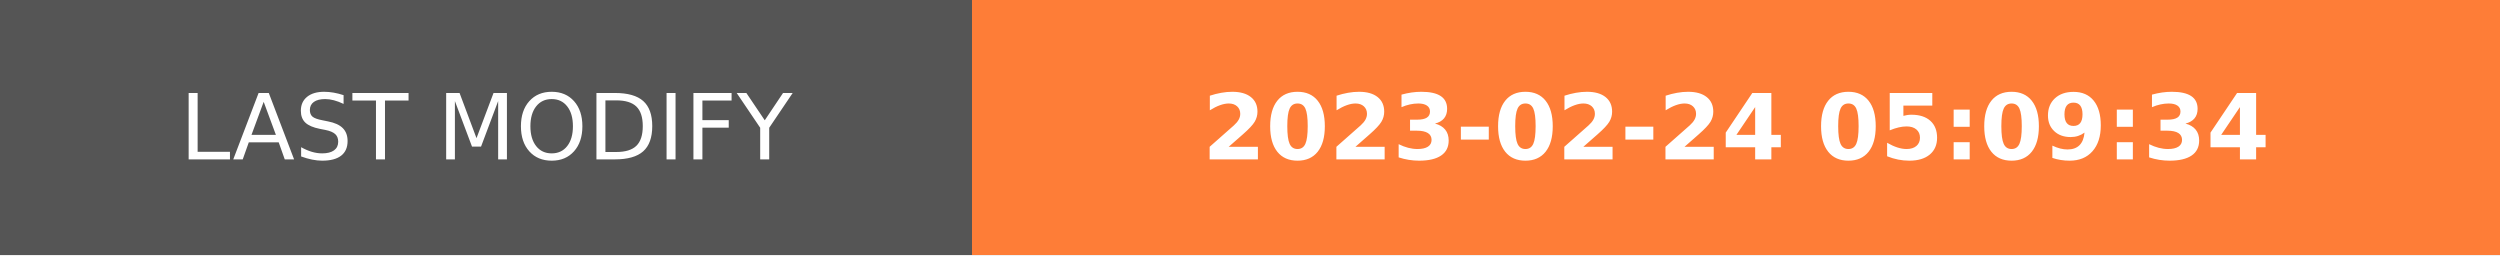
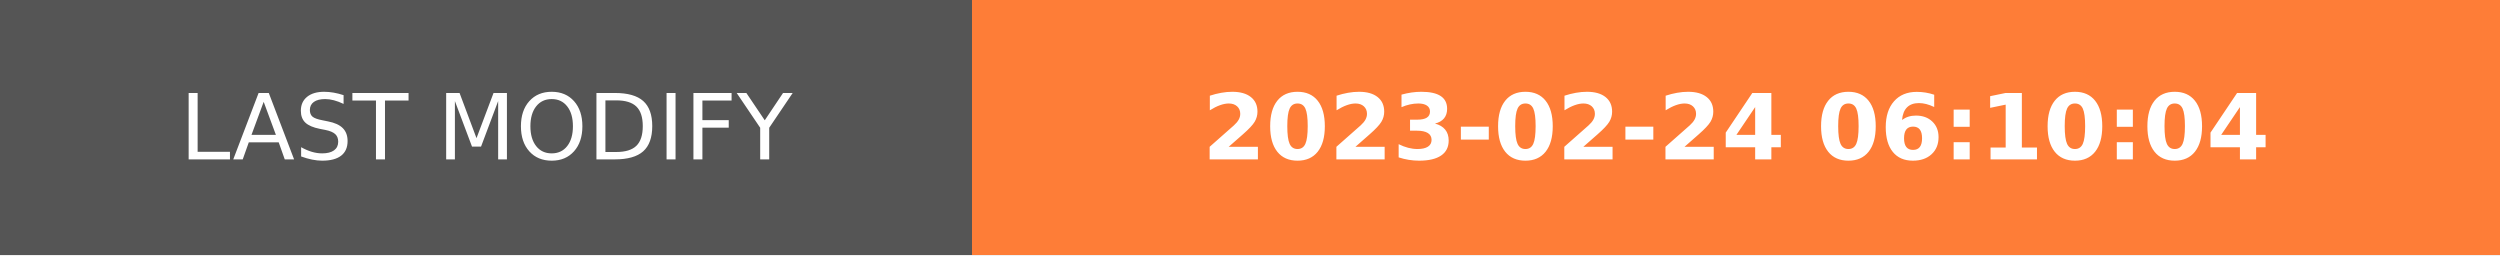
- <svg xmlns="http://www.w3.org/2000/svg" width="274.5" height="28" role="img" aria-label="LAST MODIFY: 2023-02-24 05:09:34">
+ <svg xmlns="http://www.w3.org/2000/svg" width="274.5" height="28" role="img" aria-label="LAST MODIFY: 2023-02-24 06:10:04">
  <g shape-rendering="crispEdges">
    <rect width="106.75" height="28" fill="#555" />
    <rect x="106.75" width="167.75" height="28" fill="#fe7d37" />
  </g>
  <g fill="#fff" text-anchor="middle" font-family="Verdana,Geneva,DejaVu Sans,sans-serif" text-rendering="geometricPrecision" font-size="100">
    <text transform="scale(.1)" x="533.75" y="175" textLength="827.5" fill="#fff">LAST MODIFY</text>
-     <text transform="scale(.1)" x="1906.25" y="175" textLength="1437.5" fill="#fff" font-weight="bold">2023-02-24 05:09:34</text>
+     <text transform="scale(.1)" x="1906.25" y="175" textLength="1437.5" fill="#fff" font-weight="bold">2023-02-24 06:10:04</text>
  </g>
</svg>
